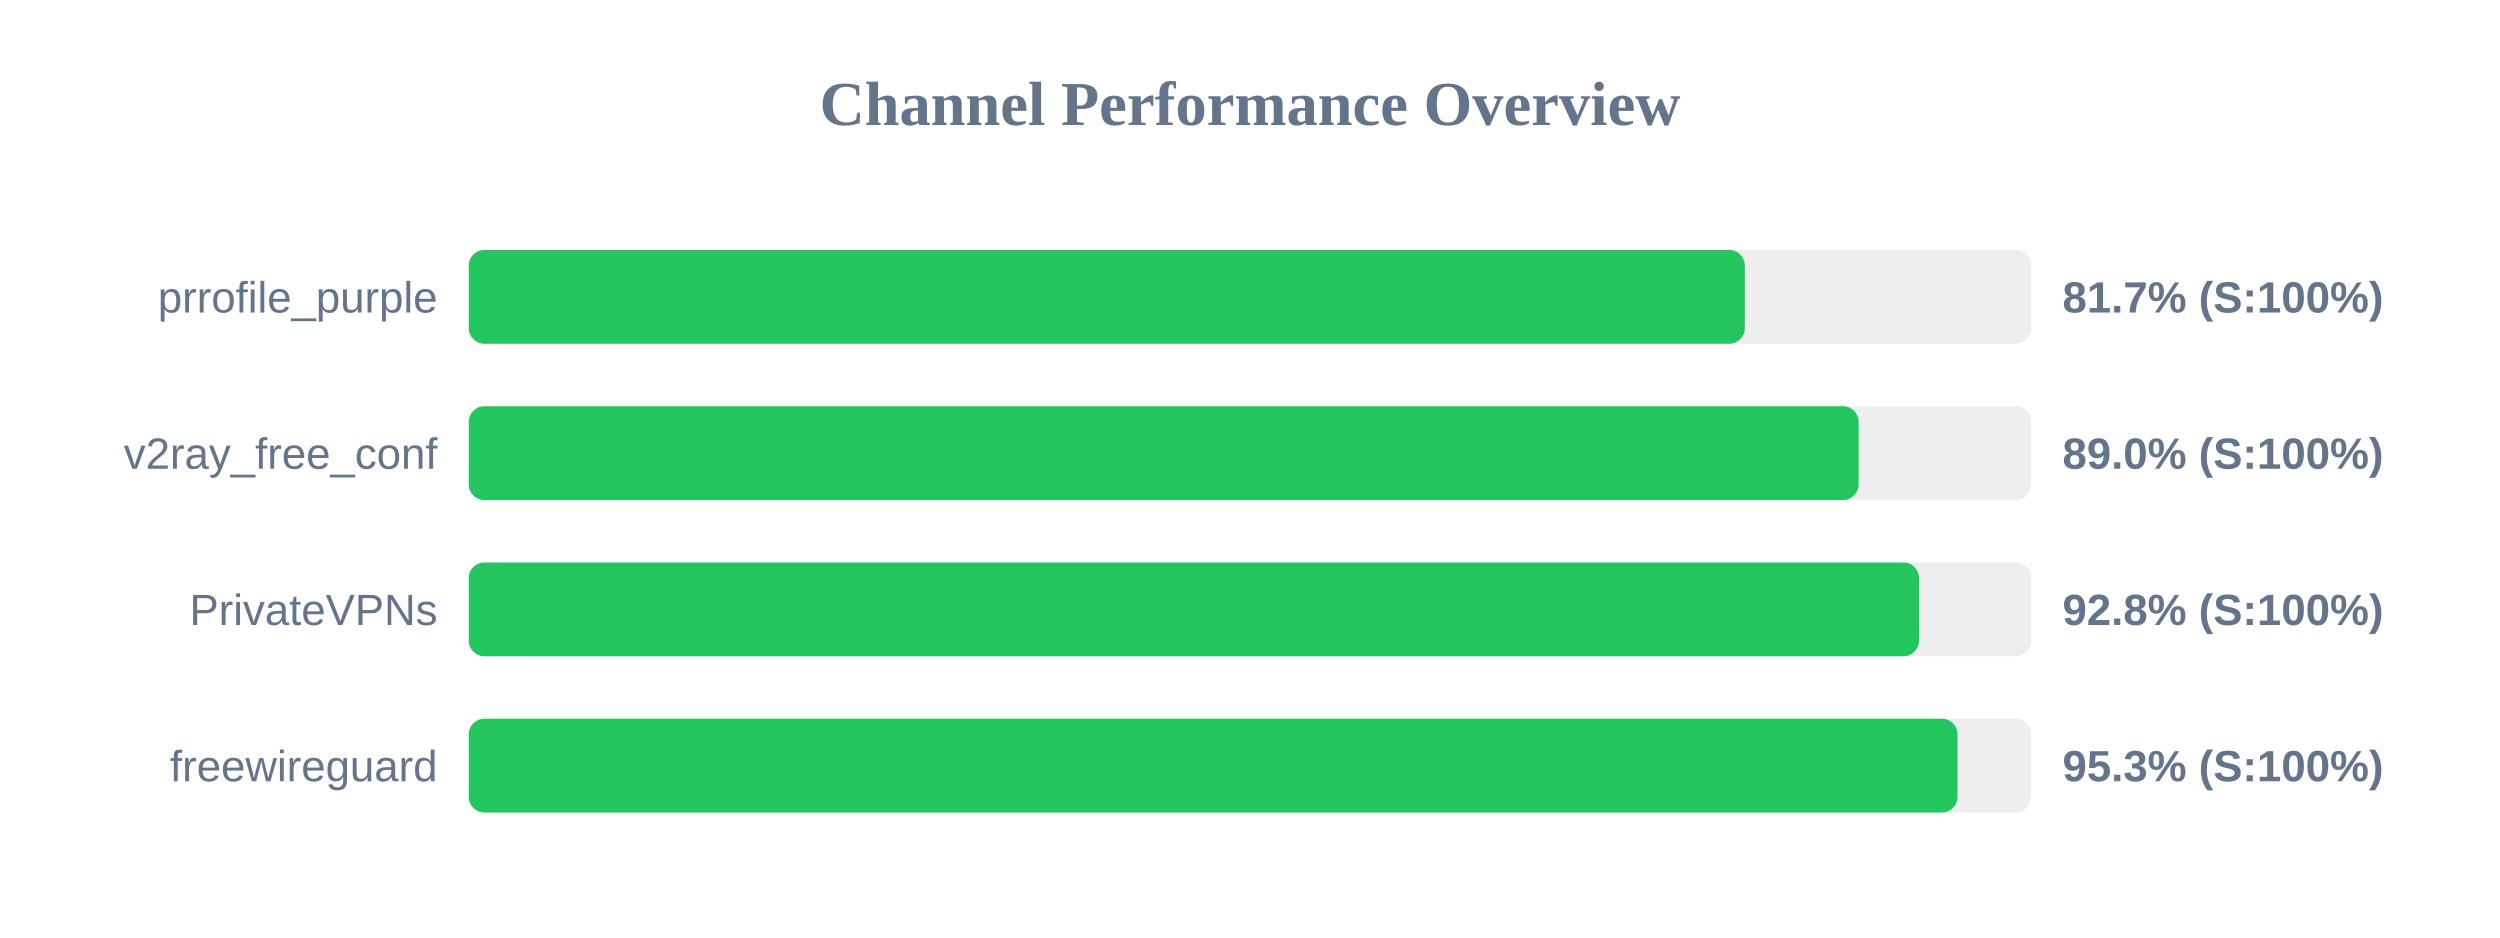
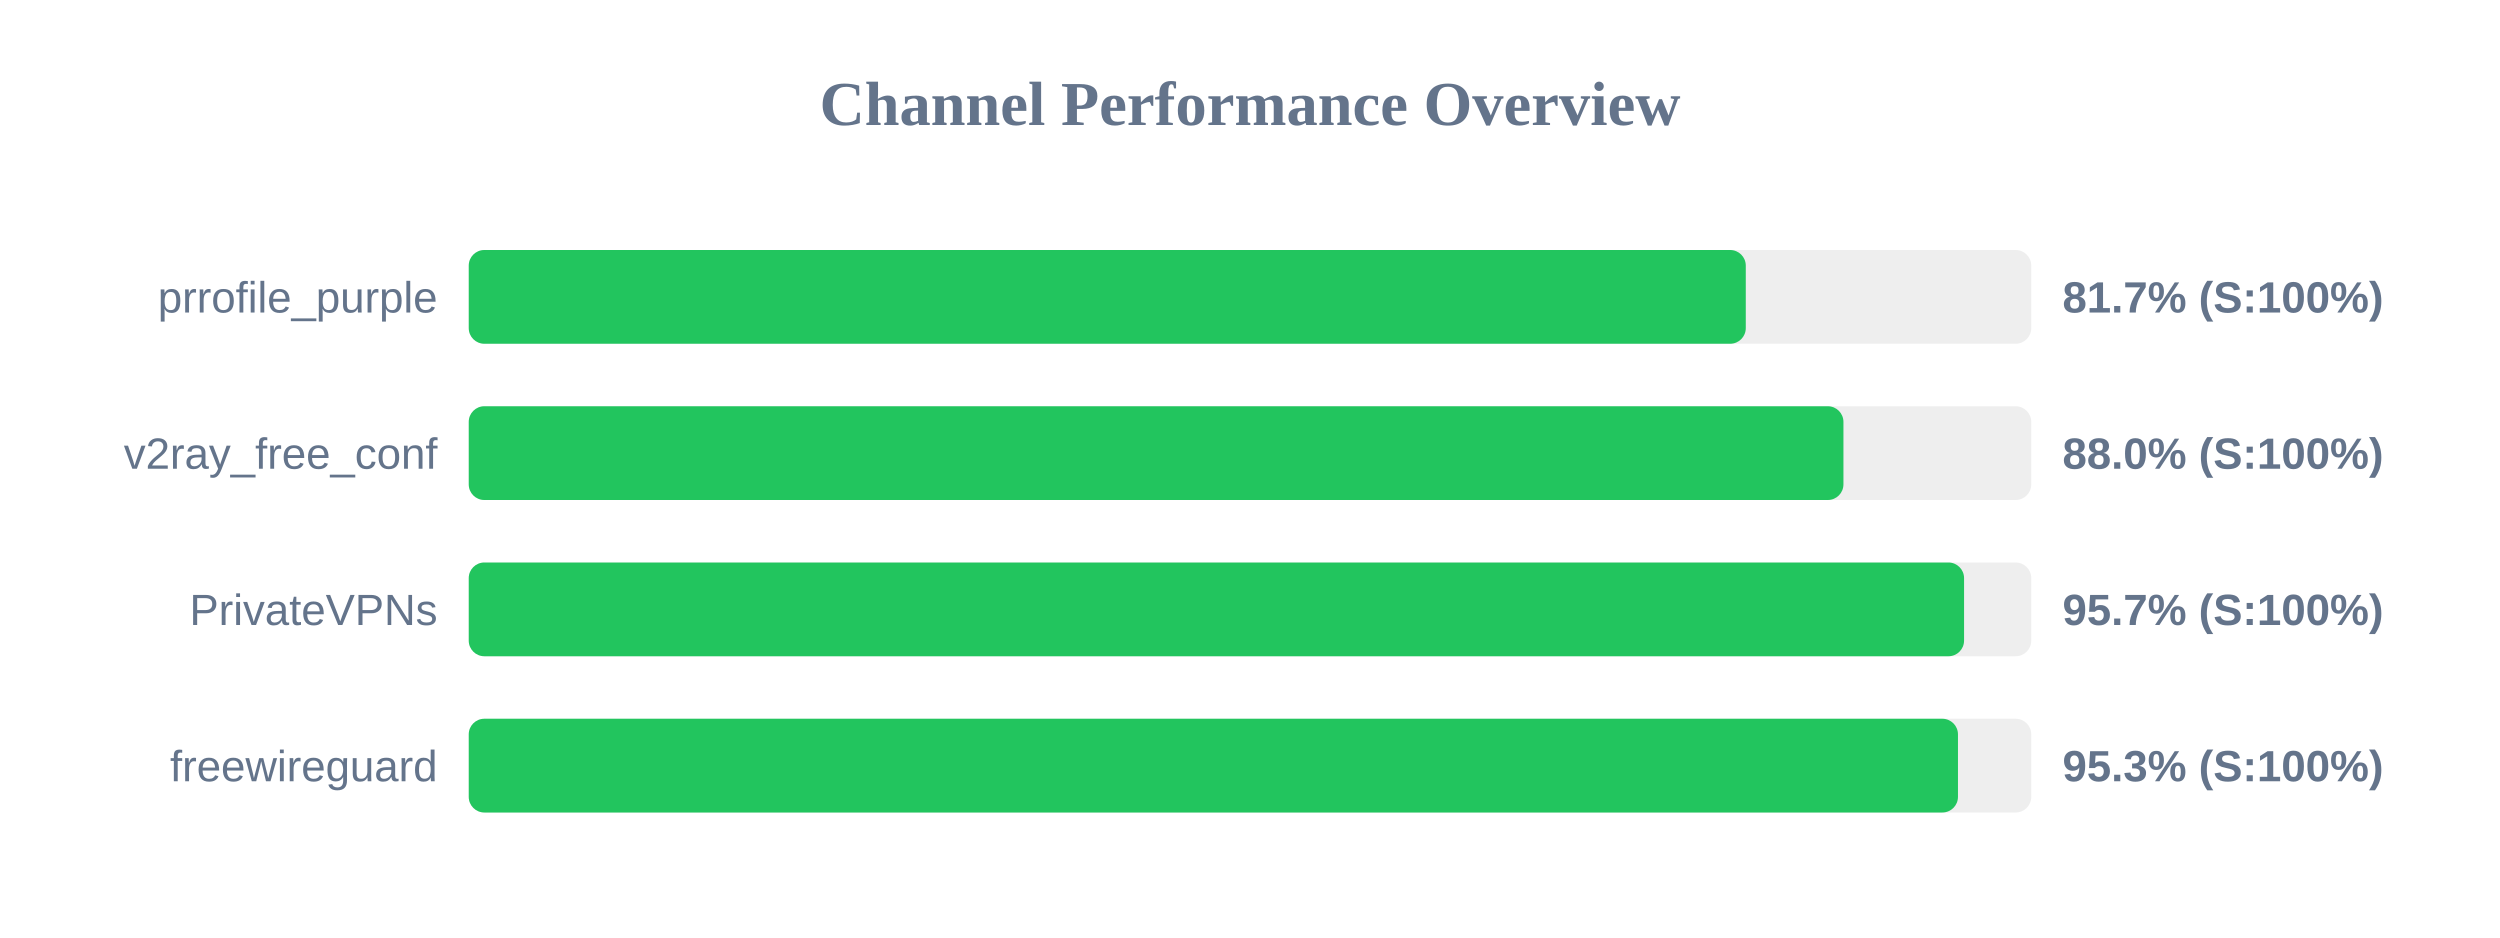
<svg xmlns="http://www.w3.org/2000/svg" width="800" height="300" version="1.1">
  <style>
        .row { font: 14px Arial; fill: #64748b; }
        .score { font: bold 14px Arial; fill: #64748b; }
    </style>
  <text x="400" y="40" text-anchor="middle" font-size="20px" font-weight="bold" fill="#64748b">Channel Performance Overview</text>
  <rect x="150" y="80" width="500" height="30" fill="#eee" rx="5" />
-   <rect x="150" y="80" width="408.35" height="30" fill="#22c55e" rx="5" />
+   <rect x="150" y="80" width="408.65" height="30" fill="#22c55e" rx="5" />
  <text x="140" y="100" text-anchor="end" class="row">prrofile_purple</text>
  <text x="660" y="100" text-anchor="start" class="score">81.7% (S:100%)</text>
  <rect x="150" y="130" width="500" height="30" fill="#eee" rx="5" />
-   <rect x="150" y="130" width="444.75" height="30" fill="#22c55e" rx="5" />
+   <rect x="150" y="130" width="439.9" height="30" fill="#22c55e" rx="5" />
  <text x="140" y="150" text-anchor="end" class="row">v2ray_free_conf</text>
-   <text x="660" y="150" text-anchor="start" class="score">89.0% (S:100%)</text>
+   <text x="660" y="150" text-anchor="start" class="score">88.0% (S:100%)</text>
  <rect x="150" y="180" width="500" height="30" fill="#eee" rx="5" />
-   <rect x="150" y="180" width="464.1" height="30" fill="#22c55e" rx="5" />
+   <rect x="150" y="180" width="478.5" height="30" fill="#22c55e" rx="5" />
  <text x="140" y="200" text-anchor="end" class="row">PrivateVPNs</text>
-   <text x="660" y="200" text-anchor="start" class="score">92.8% (S:100%)</text>
+   <text x="660" y="200" text-anchor="start" class="score">95.7% (S:100%)</text>
  <rect x="150" y="230" width="500" height="30" fill="#eee" rx="5" />
-   <rect x="150" y="230" width="476.4" height="30" fill="#22c55e" rx="5" />
+   <rect x="150" y="230" width="476.55" height="30" fill="#22c55e" rx="5" />
  <text x="140" y="250" text-anchor="end" class="row">freewireguard</text>
  <text x="660" y="250" text-anchor="start" class="score">95.3% (S:100%)</text>
</svg>
